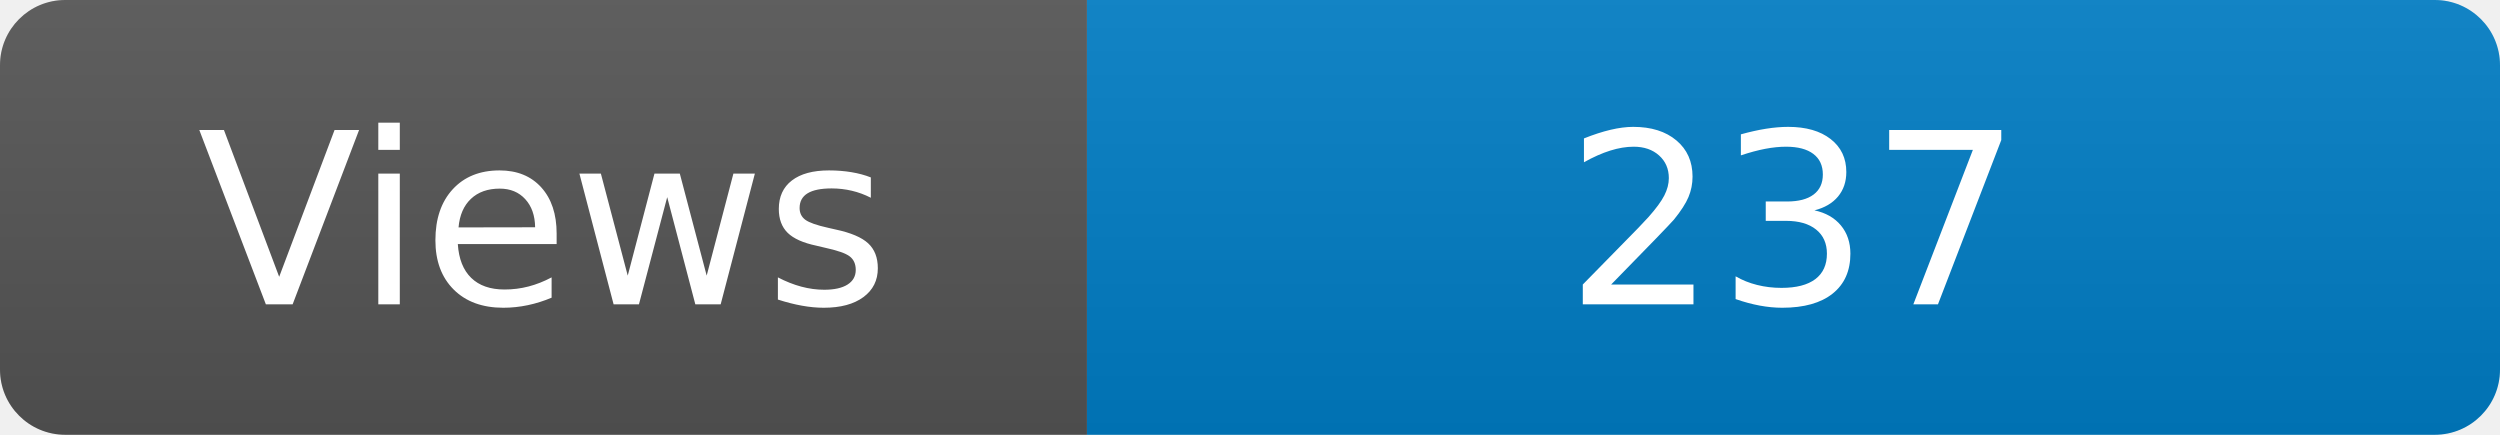
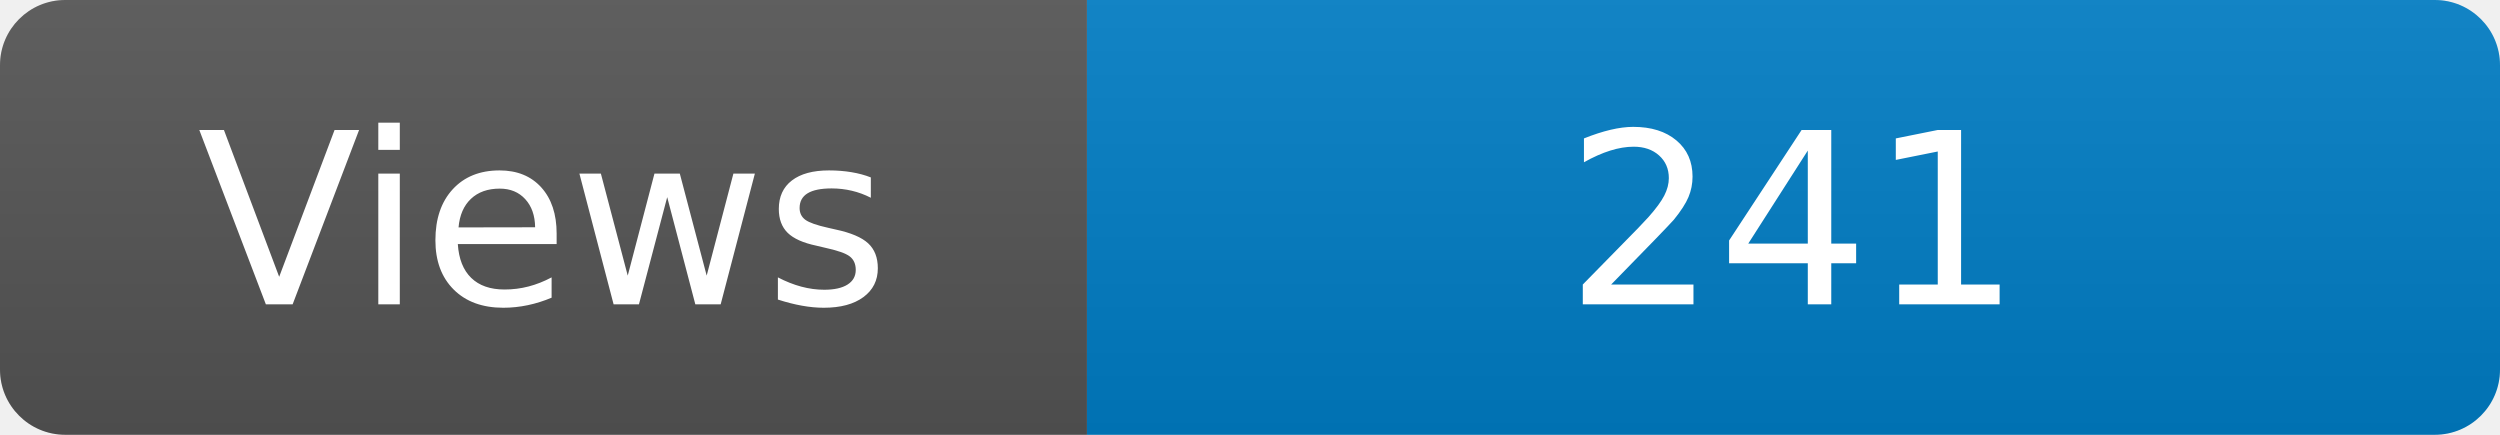
<svg xmlns="http://www.w3.org/2000/svg" width="115" height="20" role="img" aria-label="Maintained?: yes">
  <linearGradient id="s" x2="0" y2="100%">
    <stop offset="0" stop-color="#bbb" stop-opacity=".1" />
    <stop offset="1" stop-opacity=".1" />
  </linearGradient>
  <clipPath id="r">
    <rect width="115" height="20" rx="3" fill="#fff" />
  </clipPath>
  <g clip-path="url(#r)">
    <rect width="50" height="20" fill="#555" />
    <rect x="50" width="160" height="20" fill="#007ec6" />
    <rect width="115" height="20" fill="url(#s)" />
  </g>
  <g fill="#fff" text-anchor="middle" font-family="Verdana,Geneva,DejaVu Sans,sans-serif" font-size="110">
    <text x="250" y="140" transform="scale(.1)" fill="#fff">Views</text>
-     <text x="825" y="140" transform="scale(.1)" fill="#fff">237</text>
+     <text x="825" y="140" transform="scale(.1)" fill="#fff">241</text>
  </g>
</svg>
